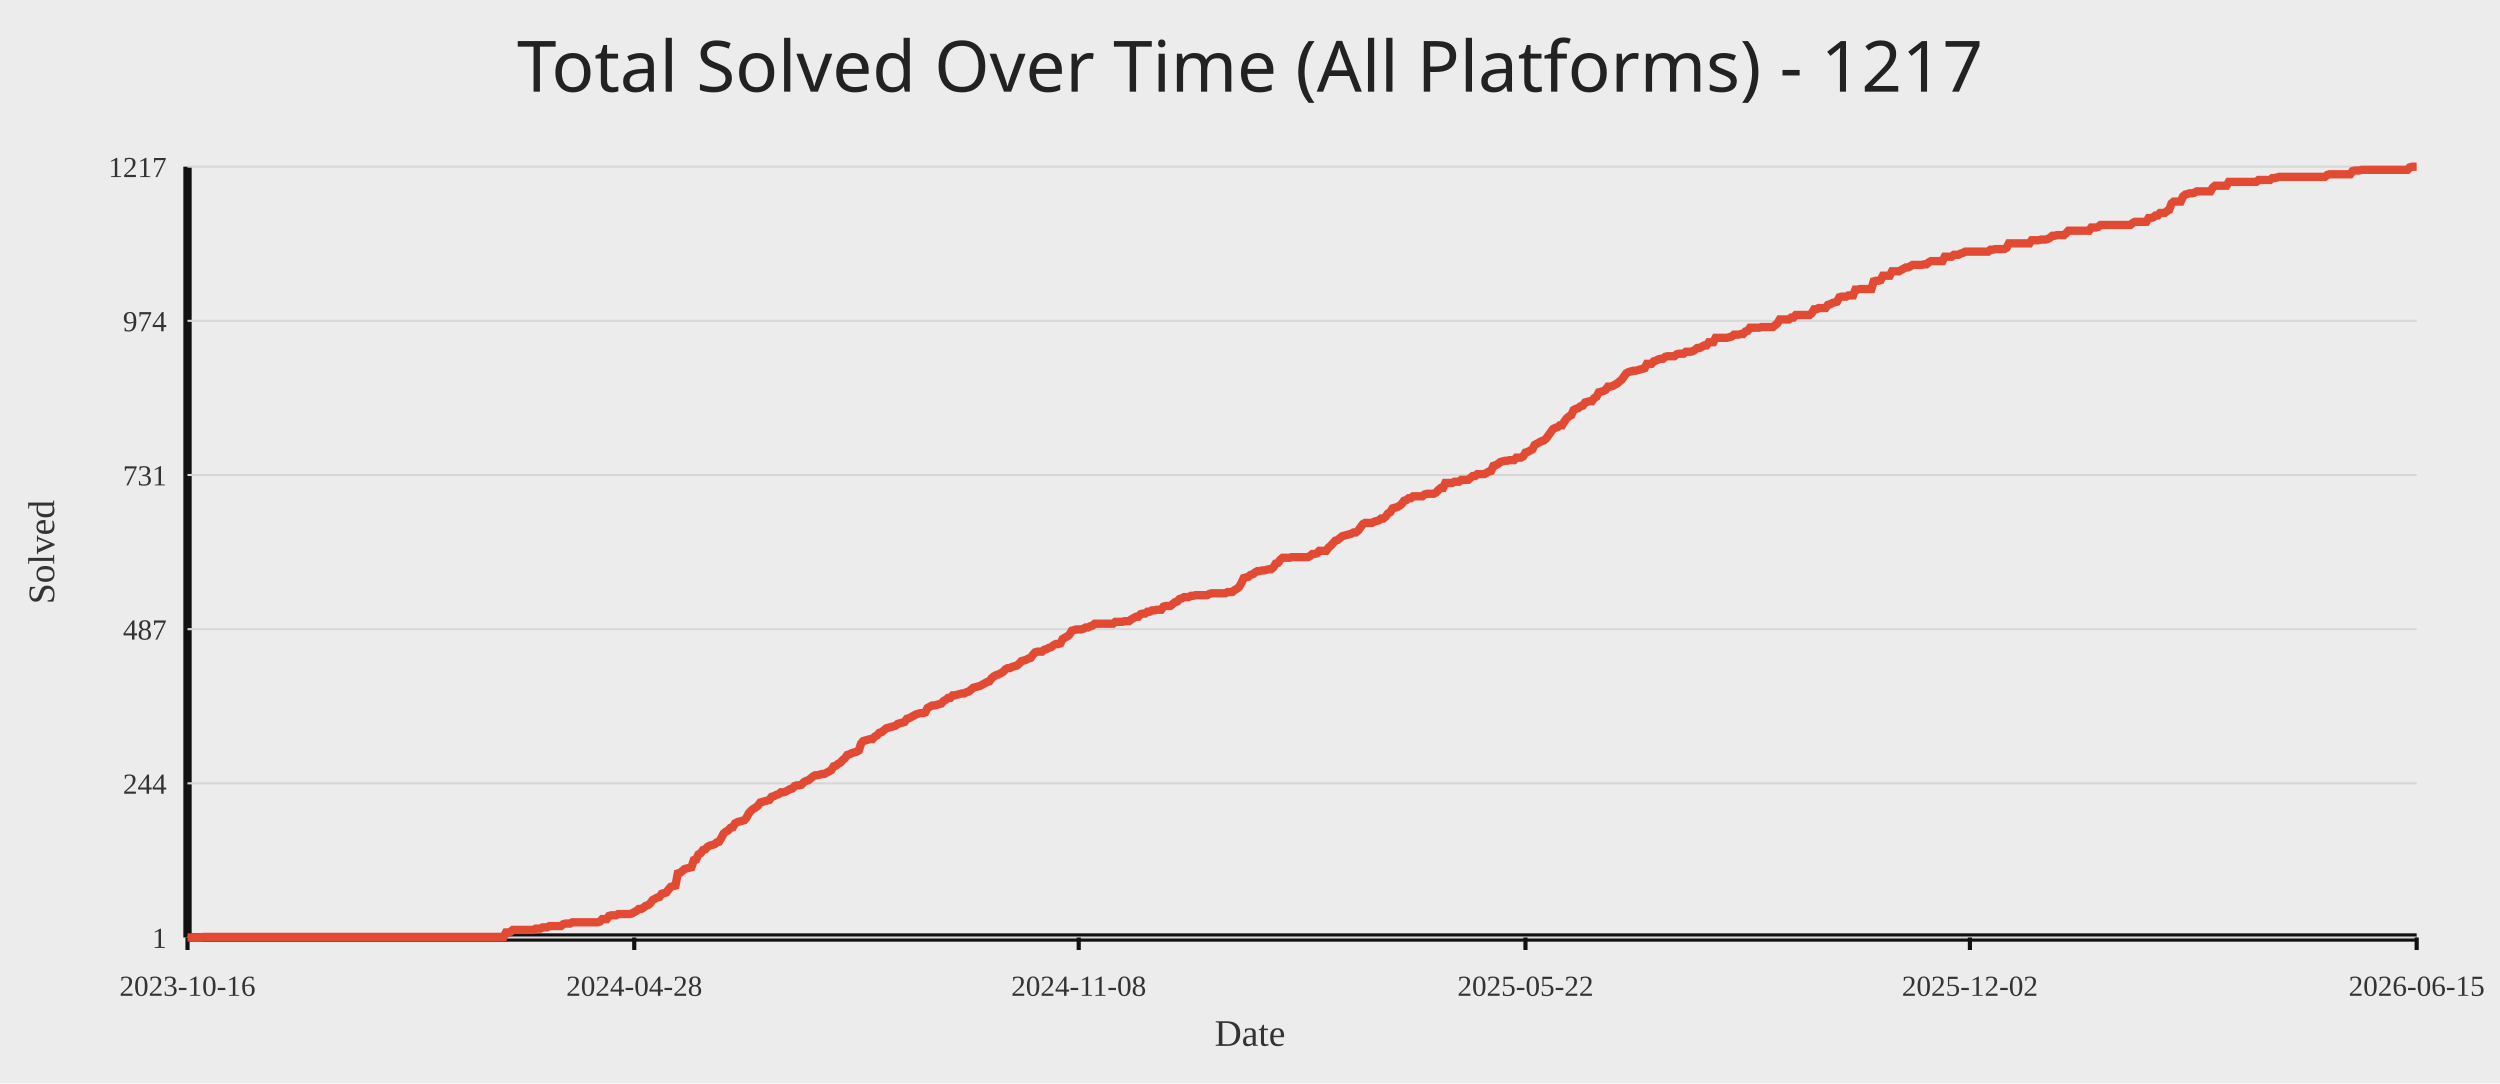
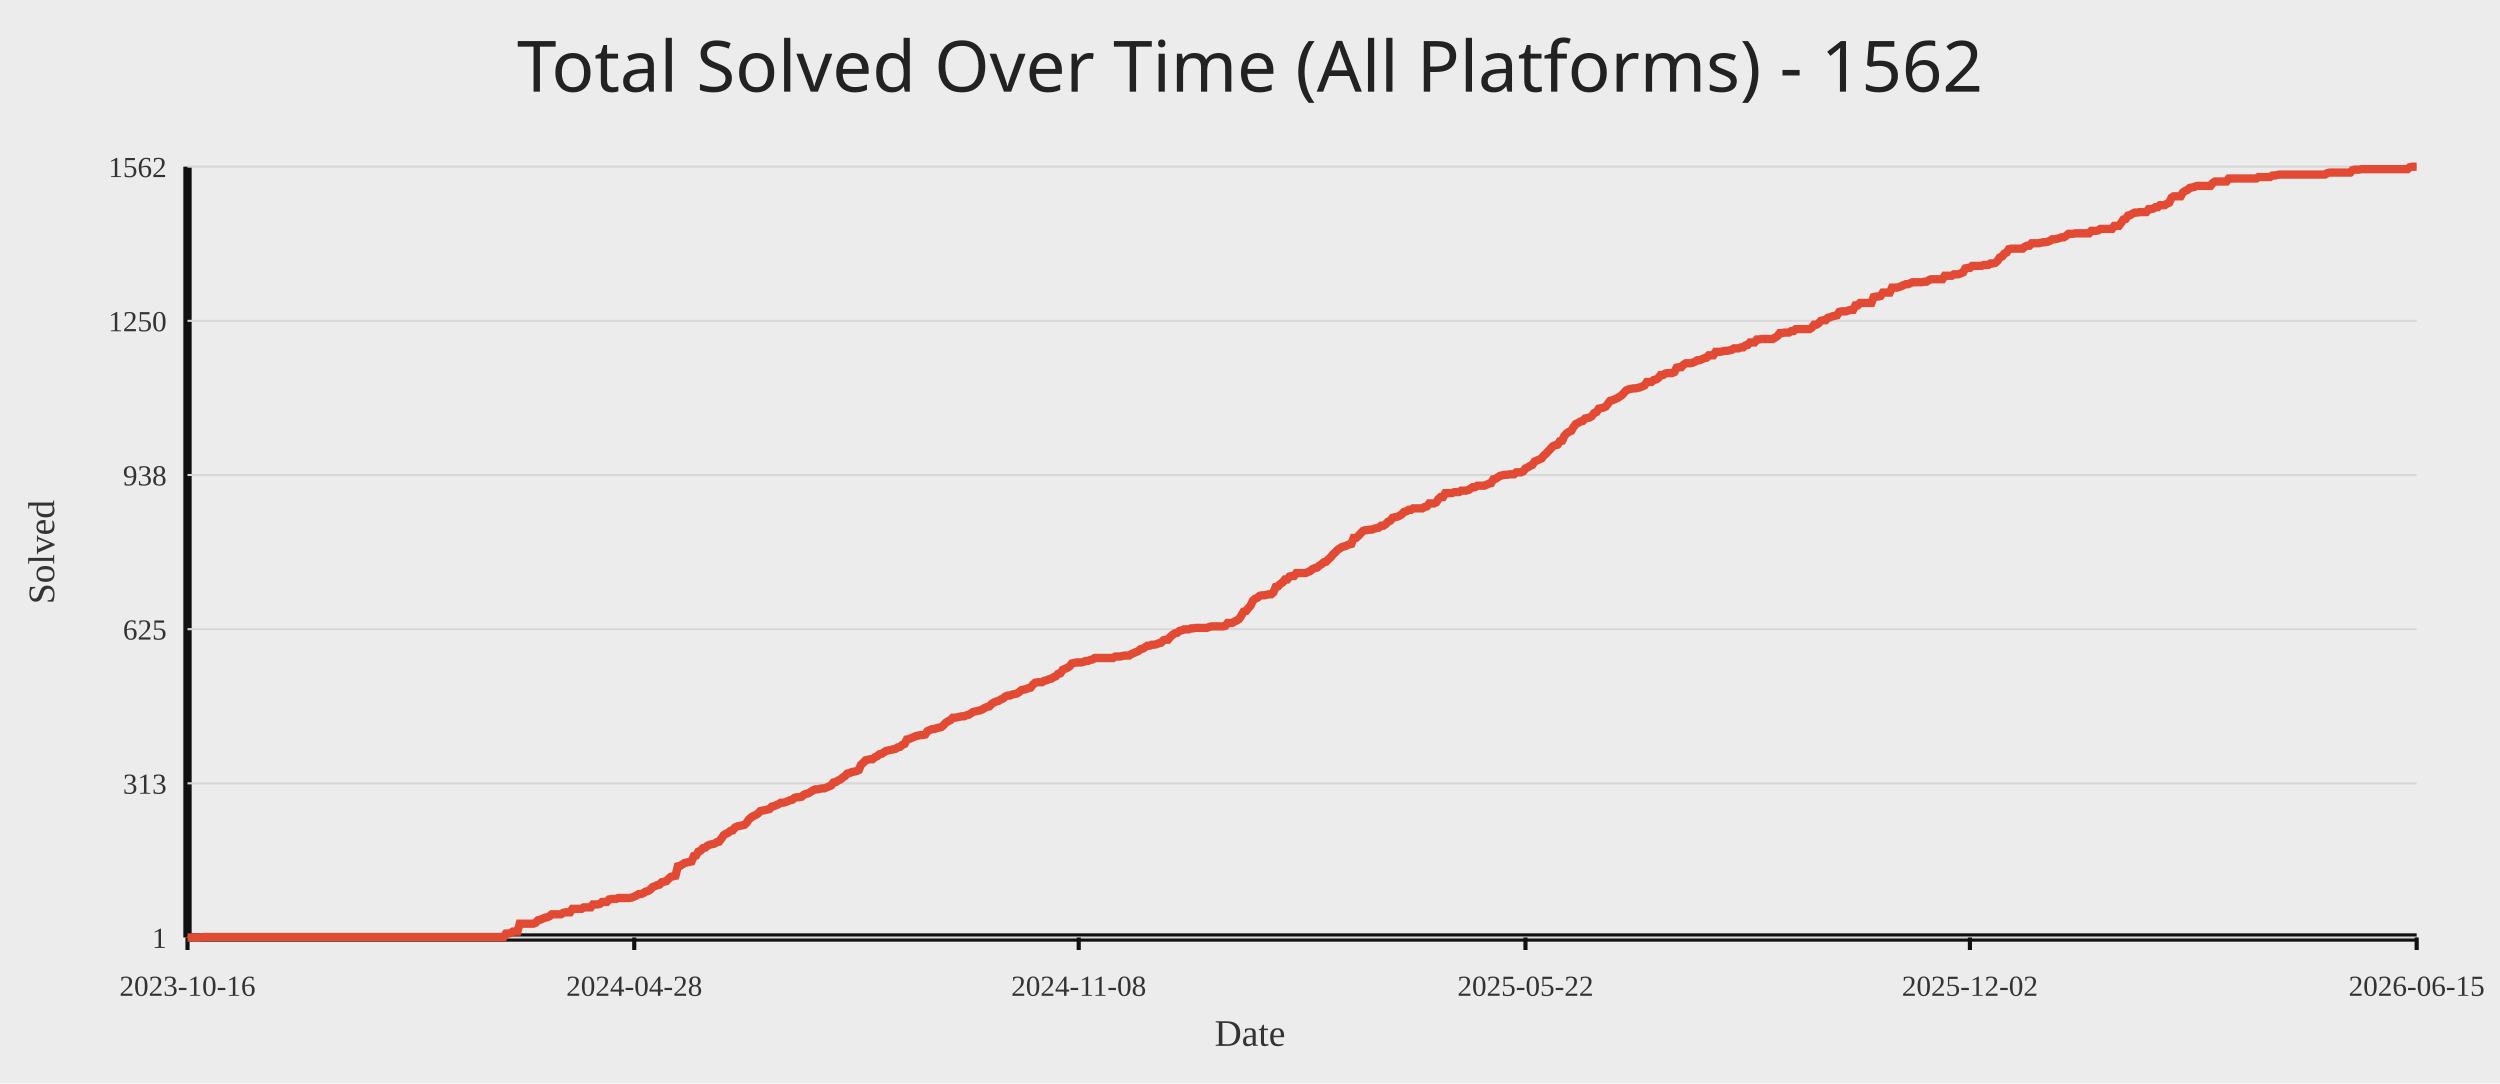
<svg xmlns="http://www.w3.org/2000/svg" width="1200" height="520">
  <rect width="100%" height="100%" fill="#ececec" />
-   <text x="50%" y="44" text-anchor="middle" fill="#222" font-size="34" font-family="Comic Sans MS, Segoe UI">Total Solved Over Time (All Platforms) - 1217</text>
+   <text x="50%" y="44" text-anchor="middle" fill="#222" font-size="34" font-family="Comic Sans MS, Segoe UI">Total Solved Over Time (All Platforms) - 1562</text>
  <line x1="90" y1="450" x2="1160" y2="450" stroke="#111" stroke-width="4" />
  <line x1="90" y1="80" x2="90" y2="450" stroke="#111" stroke-width="4" />
  <line x1="90" y1="450.00" x2="1160" y2="450.00" stroke="#d7d7d7" stroke-width="1" />
  <text x="80" y="455.00" text-anchor="end" fill="#333" font-size="14">1</text>
  <line x1="90" y1="376.00" x2="1160" y2="376.00" stroke="#d7d7d7" stroke-width="1" />
-   <text x="80" y="381.00" text-anchor="end" fill="#333" font-size="14">244</text>
+   <text x="80" y="381.00" text-anchor="end" fill="#333" font-size="14">313</text>
  <line x1="90" y1="302.00" x2="1160" y2="302.00" stroke="#d7d7d7" stroke-width="1" />
-   <text x="80" y="307.00" text-anchor="end" fill="#333" font-size="14">487</text>
+   <text x="80" y="307.00" text-anchor="end" fill="#333" font-size="14">625</text>
  <line x1="90" y1="228.00" x2="1160" y2="228.00" stroke="#d7d7d7" stroke-width="1" />
-   <text x="80" y="233.00" text-anchor="end" fill="#333" font-size="14">731</text>
+   <text x="80" y="233.00" text-anchor="end" fill="#333" font-size="14">938</text>
  <line x1="90" y1="154.00" x2="1160" y2="154.00" stroke="#d7d7d7" stroke-width="1" />
-   <text x="80" y="159.00" text-anchor="end" fill="#333" font-size="14">974</text>
+   <text x="80" y="159.00" text-anchor="end" fill="#333" font-size="14">1250</text>
  <line x1="90" y1="80.00" x2="1160" y2="80.00" stroke="#d7d7d7" stroke-width="1" />
-   <text x="80" y="85.00" text-anchor="end" fill="#333" font-size="14">1217</text>
+   <text x="80" y="85.00" text-anchor="end" fill="#333" font-size="14">1562</text>
  <line x1="90.00" y1="450" x2="90.00" y2="456" stroke="#111" stroke-width="2" />
  <text x="90.00" y="478" text-anchor="middle" fill="#333" font-size="14">2023-10-16</text>
  <line x1="304.44" y1="450" x2="304.44" y2="456" stroke="#111" stroke-width="2" />
  <text x="304.44" y="478" text-anchor="middle" fill="#333" font-size="14">2024-04-28</text>
  <line x1="517.78" y1="450" x2="517.78" y2="456" stroke="#111" stroke-width="2" />
  <text x="517.78" y="478" text-anchor="middle" fill="#333" font-size="14">2024-11-08</text>
  <line x1="732.22" y1="450" x2="732.22" y2="456" stroke="#111" stroke-width="2" />
  <text x="732.22" y="478" text-anchor="middle" fill="#333" font-size="14">2025-05-22</text>
  <line x1="945.56" y1="450" x2="945.56" y2="456" stroke="#111" stroke-width="2" />
  <text x="945.56" y="478" text-anchor="middle" fill="#333" font-size="14">2025-12-02</text>
  <line x1="1160.00" y1="450" x2="1160.00" y2="456" stroke="#111" stroke-width="2" />
  <text x="1160.00" y="478" text-anchor="middle" fill="#333" font-size="14">2026-06-15</text>
-   <polyline fill="none" stroke="#e24a33" stroke-width="4" points="90.00,450.00 91.10,450.00 92.20,450.00 93.30,450.00 94.40,450.00 95.50,450.00 96.60,450.00 97.70,449.70 98.80,449.70 99.90,449.70 101.00,449.70 102.10,449.70 103.20,449.70 104.30,449.70 105.40,449.70 106.50,449.70 107.60,449.70 108.69,449.70 109.79,449.70 110.89,449.70 111.99,449.70 113.09,449.70 114.19,449.70 115.29,449.70 116.39,449.70 117.49,449.70 118.59,449.70 119.69,449.70 120.79,449.70 121.89,449.70 122.99,449.70 124.09,449.70 125.19,449.70 126.29,449.70 127.39,449.70 128.49,449.70 129.59,449.70 130.69,449.70 131.79,449.70 132.89,449.70 133.99,449.70 135.09,449.70 136.19,449.70 137.29,449.70 138.39,449.70 139.49,449.70 140.59,449.70 141.69,449.70 142.79,449.70 143.88,449.70 144.98,449.70 146.08,449.70 147.18,449.70 148.28,449.70 149.38,449.70 150.48,449.70 151.58,449.70 152.68,449.70 153.78,449.70 154.88,449.70 155.98,449.70 157.08,449.70 158.18,449.70 159.28,449.70 160.38,449.70 161.48,449.70 162.58,449.70 163.68,449.70 164.78,449.70 165.88,449.70 166.98,449.70 168.08,449.70 169.18,449.70 170.28,449.70 171.38,449.70 172.48,449.70 173.58,449.70 174.68,449.70 175.78,449.70 176.88,449.70 177.98,449.70 179.08,449.70 180.17,449.70 181.27,449.70 182.37,449.70 183.47,449.70 184.57,449.70 185.67,449.70 186.77,449.70 187.87,449.70 188.97,449.70 190.07,449.70 191.17,449.70 192.27,449.70 193.37,449.70 194.47,449.70 195.57,449.70 196.67,449.70 197.77,449.70 198.87,449.70 199.97,449.70 201.07,449.70 202.17,449.70 203.27,449.70 204.37,449.70 205.47,449.70 206.57,449.70 207.67,449.70 208.77,449.70 209.87,449.70 210.97,449.70 212.07,449.70 213.17,449.70 214.27,449.70 215.36,449.70 216.46,449.70 217.56,449.70 218.66,449.70 219.76,449.70 220.86,449.70 221.96,449.70 223.06,449.70 224.16,449.70 225.26,449.70 226.36,449.70 227.46,449.70 228.56,449.70 229.66,449.70 230.76,449.70 231.86,449.70 232.96,449.70 234.06,449.70 235.16,449.70 236.26,449.70 237.36,449.70 238.46,449.70 239.56,449.70 240.66,449.70 241.76,449.70 242.86,447.57 243.96,447.57 245.06,447.26 246.16,446.35 247.26,446.35 248.36,446.35 249.46,446.35 250.55,446.35 251.65,446.35 252.75,446.35 253.85,446.35 254.95,446.35 256.05,446.35 257.15,445.74 258.25,445.74 259.35,445.74 260.45,445.13 261.55,445.13 262.65,445.13 263.75,444.52 264.85,444.52 265.95,444.52 267.05,444.52 268.15,444.52 269.25,444.52 270.35,443.61 271.45,443.31 272.55,443.31 273.65,443.31 274.75,442.70 275.85,442.70 276.95,442.70 278.05,442.70 279.15,442.70 280.25,442.70 281.35,442.70 282.45,442.70 283.55,442.70 284.65,442.70 285.75,442.70 286.84,442.70 287.94,442.39 289.04,441.18 290.14,441.18 291.24,441.18 292.34,439.65 293.44,439.35 294.54,439.35 295.64,439.35 296.74,438.74 297.84,438.74 298.94,438.74 300.04,438.74 301.14,438.74 302.24,438.74 303.34,438.44 304.44,437.83 305.54,437.22 306.64,436.31 307.74,436.31 308.84,435.70 309.94,434.79 311.04,434.48 312.14,433.57 313.24,432.05 314.34,431.44 315.44,430.83 316.54,430.53 317.64,429.00 318.74,428.70 319.84,428.40 320.94,426.88 322.03,425.66 323.13,425.35 324.23,425.05 325.33,419.27 326.43,418.96 327.53,418.05 328.63,417.14 329.73,416.83 330.83,416.53 331.93,416.23 333.03,412.88 334.13,412.57 335.23,410.14 336.33,409.53 337.43,408.01 338.53,407.71 339.63,406.49 340.73,405.88 341.83,405.58 342.93,405.27 344.03,404.36 345.13,404.05 346.23,402.23 347.33,400.10 348.43,399.19 349.53,398.58 350.63,397.36 351.73,397.06 352.83,395.23 353.93,394.62 355.03,394.32 356.13,394.01 357.23,393.71 358.32,392.49 359.42,390.36 360.52,389.14 361.62,388.23 362.72,387.62 363.82,386.71 364.92,385.19 366.02,384.88 367.12,384.58 368.22,384.28 369.32,383.97 370.42,382.45 371.52,382.15 372.62,381.54 373.72,381.23 374.82,380.32 375.92,380.32 377.02,380.02 378.12,379.41 379.22,378.80 380.32,378.50 381.42,377.28 382.52,376.97 383.62,376.97 384.72,376.67 385.82,375.45 386.92,374.84 388.02,374.54 389.12,373.63 390.22,372.71 391.32,372.11 392.42,372.11 393.51,371.80 394.61,371.50 395.71,371.50 396.81,370.89 397.91,370.28 399.01,369.67 400.11,367.85 401.21,367.54 402.31,366.63 403.41,366.02 404.51,364.80 405.61,363.89 406.71,362.37 407.81,362.06 408.91,361.46 410.01,361.15 411.11,360.85 412.21,360.24 413.31,356.89 414.41,355.67 415.51,355.37 416.61,355.07 417.71,354.76 418.81,354.76 419.91,353.54 421.01,352.94 422.11,351.72 423.21,351.41 424.31,350.50 425.41,349.59 426.51,349.28 427.61,348.98 428.71,348.68 429.80,348.37 430.90,347.46 432.00,347.15 433.10,346.85 434.20,346.55 435.30,345.02 436.40,344.72 437.50,344.11 438.60,343.50 439.70,342.89 440.80,342.59 441.90,342.29 443.00,342.29 444.10,341.98 445.20,339.85 446.30,339.24 447.40,338.63 448.50,338.63 449.60,338.33 450.70,338.03 451.80,337.72 452.90,336.50 454.00,335.90 455.10,334.98 456.20,334.98 457.30,333.77 458.40,333.77 459.50,333.46 460.60,333.16 461.70,332.85 462.80,332.85 463.90,332.25 464.99,331.94 466.09,331.03 467.19,330.12 468.29,329.81 469.39,329.51 470.49,329.20 471.59,328.59 472.69,327.99 473.79,327.38 474.89,327.07 475.99,325.55 477.09,324.64 478.19,324.03 479.29,323.73 480.39,323.12 481.49,322.51 482.59,321.29 483.69,320.68 484.79,320.68 485.89,320.07 486.99,319.77 488.09,319.47 489.19,318.55 490.29,317.34 491.39,317.03 492.49,316.73 493.59,316.12 494.69,315.81 495.79,314.29 496.89,313.08 497.99,312.77 499.09,312.77 500.18,312.77 501.28,311.86 502.38,311.55 503.48,310.95 504.58,310.64 505.68,309.73 506.78,309.12 507.88,309.12 508.98,308.82 510.08,306.69 511.18,306.08 512.28,305.47 513.38,304.56 514.48,302.73 515.58,302.43 516.68,302.12 517.78,302.12 518.88,302.12 519.98,301.82 521.08,301.21 522.18,301.21 523.28,300.60 524.38,300.30 525.48,299.38 526.58,299.38 527.68,299.38 528.78,299.38 529.88,299.38 530.98,299.38 532.08,299.38 533.18,299.38 534.28,299.38 535.38,298.47 536.47,298.47 537.57,298.47 538.67,298.47 539.77,298.17 540.87,298.17 541.97,298.17 543.07,297.25 544.17,296.64 545.27,296.04 546.37,296.04 547.47,294.82 548.57,294.51 549.67,294.51 550.77,293.60 551.87,293.60 552.97,292.99 554.07,292.99 555.17,292.69 556.27,292.69 557.37,292.69 558.47,291.17 559.57,290.86 560.67,290.86 561.77,290.86 562.87,289.95 563.97,289.04 565.07,288.73 566.17,287.52 567.27,287.21 568.37,286.60 569.47,286.60 570.57,286.60 571.66,286.00 572.76,286.00 573.86,285.69 574.96,285.69 576.06,285.69 577.16,285.69 578.26,285.69 579.36,285.69 580.46,285.08 581.56,284.78 582.66,284.78 583.76,284.78 584.86,284.78 585.96,284.78 587.06,284.78 588.16,284.78 589.26,284.17 590.36,284.17 591.46,284.17 592.56,283.26 593.66,282.65 594.76,281.74 595.86,279.91 596.96,277.48 598.06,277.17 599.16,276.87 600.26,275.95 601.36,275.65 602.46,274.74 603.56,274.13 604.66,274.13 605.76,273.82 606.86,273.82 607.95,273.52 609.05,273.22 610.15,273.22 611.25,272.30 612.35,270.48 613.45,270.17 614.55,268.65 615.65,267.74 616.75,267.74 617.85,267.74 618.95,267.74 620.05,267.43 621.15,267.43 622.25,267.43 623.35,267.43 624.45,267.43 625.55,267.43 626.65,267.43 627.75,267.43 628.85,266.83 629.95,265.91 631.05,265.91 632.15,265.61 633.25,264.39 634.35,264.39 635.45,264.39 636.55,264.39 637.65,262.87 638.75,261.96 639.85,260.74 640.95,259.52 642.05,259.22 643.14,258.31 644.24,257.39 645.34,257.09 646.44,256.78 647.54,256.48 648.64,256.18 649.74,255.57 650.84,255.57 651.94,254.65 653.04,253.13 654.14,251.61 655.24,251.00 656.34,251.00 657.44,251.00 658.54,251.00 659.64,250.39 660.74,250.09 661.84,249.79 662.94,248.87 664.04,248.87 665.14,247.96 666.24,246.44 667.34,245.83 668.44,244.00 669.54,243.70 670.64,243.40 671.74,242.79 672.84,241.88 673.94,240.35 675.04,240.05 676.14,239.14 677.24,239.14 678.34,238.22 679.43,238.22 680.53,238.22 681.63,238.22 682.73,238.22 683.83,237.31 684.93,237.01 686.03,237.01 687.13,237.01 688.23,237.01 689.33,236.40 690.43,235.18 691.53,234.27 692.63,234.27 693.73,231.83 694.83,231.83 695.93,231.83 697.03,231.83 698.13,231.23 699.23,231.23 700.33,231.23 701.43,230.31 702.53,230.31 703.63,230.31 704.73,230.31 705.83,229.40 706.93,228.49 708.03,228.49 709.13,227.57 710.23,227.57 711.33,227.57 712.43,227.57 713.53,226.97 714.62,226.36 715.72,226.05 716.82,223.62 717.92,223.31 719.02,222.71 720.12,221.79 721.22,221.49 722.32,221.18 723.42,221.18 724.52,220.88 725.62,220.88 726.72,220.88 727.82,219.66 728.92,219.66 730.02,219.66 731.12,219.05 732.22,217.23 733.32,216.92 734.42,216.32 735.52,215.71 736.62,213.58 737.72,212.97 738.82,212.36 739.92,211.75 741.02,211.45 742.12,210.53 743.22,209.01 744.32,207.49 745.42,205.97 746.52,205.36 747.62,205.06 748.72,204.14 749.82,204.14 750.91,202.32 752.01,200.80 753.11,199.88 754.21,199.28 755.31,196.84 756.41,196.23 757.51,195.93 758.61,195.02 759.71,194.71 760.81,193.19 761.91,192.89 763.01,192.58 764.11,192.58 765.21,191.06 766.31,190.45 767.41,188.32 768.51,188.02 769.61,187.71 770.71,187.11 771.81,185.58 772.91,185.58 774.01,185.28 775.11,184.67 776.21,184.06 777.31,183.15 778.41,182.24 779.51,180.72 780.61,179.19 781.71,178.59 782.81,178.28 783.91,177.98 785.01,177.98 786.10,177.67 787.20,177.37 788.30,177.06 789.40,176.76 790.50,174.63 791.60,174.63 792.70,174.63 793.80,173.41 794.90,173.11 796.00,172.50 797.10,172.20 798.20,172.20 799.30,171.28 800.40,170.98 801.50,170.98 802.60,170.98 803.70,170.98 804.80,170.07 805.90,169.76 807.00,169.76 808.10,169.76 809.20,168.85 810.30,168.85 811.40,168.85 812.50,168.54 813.60,167.94 814.70,167.02 815.80,167.02 816.90,166.41 818.00,165.81 819.10,165.81 820.20,164.28 821.29,164.28 822.39,164.28 823.49,162.15 824.59,162.15 825.69,162.15 826.79,162.15 827.89,162.15 828.99,162.15 830.09,161.85 831.19,161.55 832.29,160.63 833.39,160.63 834.49,160.63 835.59,160.33 836.69,160.33 837.79,159.11 838.89,158.81 839.99,157.29 841.09,157.29 842.19,157.29 843.29,157.29 844.39,157.29 845.49,156.98 846.59,156.98 847.69,156.98 848.79,156.98 849.89,156.98 850.99,156.98 852.09,156.07 853.19,155.16 854.29,153.33 855.39,153.33 856.49,153.33 857.58,153.33 858.68,153.33 859.78,152.42 860.88,152.42 861.98,151.20 863.08,151.20 864.18,151.20 865.28,151.20 866.38,151.20 867.48,151.20 868.58,151.20 869.68,150.29 870.78,148.46 871.88,148.46 872.98,147.85 874.08,147.85 875.18,147.85 876.28,147.85 877.38,146.33 878.48,146.03 879.58,145.42 880.68,145.12 881.78,144.81 882.88,142.68 883.98,142.38 885.08,142.38 886.18,142.38 887.28,141.77 888.38,141.77 889.48,141.77 890.58,139.03 891.68,139.03 892.77,138.73 893.87,138.73 894.97,138.73 896.07,138.73 897.17,138.73 898.27,138.73 899.37,135.07 900.47,134.77 901.57,134.77 902.67,134.47 903.77,132.34 904.87,132.34 905.97,132.34 907.07,132.34 908.17,130.21 909.27,130.21 910.37,130.21 911.47,130.21 912.57,129.60 913.67,128.99 914.77,128.38 915.87,128.38 916.97,127.77 918.07,127.16 919.17,127.16 920.27,127.16 921.37,127.16 922.47,127.16 923.57,126.86 924.67,126.86 925.77,125.95 926.87,125.34 927.97,125.34 929.06,125.34 930.16,125.34 931.26,125.34 932.36,125.34 933.46,123.21 934.56,123.21 935.66,123.21 936.76,123.21 937.86,122.29 938.96,122.29 940.06,122.29 941.16,121.69 942.26,121.38 943.36,120.77 944.46,120.77 945.56,120.77 946.66,120.77 947.76,120.77 948.86,120.77 949.96,120.77 951.06,120.77 952.16,120.77 953.26,120.77 954.36,120.77 955.46,119.86 956.56,119.86 957.66,119.56 958.76,119.56 959.86,119.56 960.96,119.56 962.06,119.56 963.16,118.95 964.25,116.82 965.35,116.82 966.45,116.82 967.55,116.82 968.65,116.82 969.75,116.82 970.85,116.82 971.95,116.82 973.05,116.82 974.15,116.82 975.25,115.30 976.35,115.30 977.45,115.30 978.55,115.30 979.65,114.99 980.75,114.99 981.85,114.99 982.95,114.69 984.05,114.08 985.15,113.17 986.25,113.17 987.35,112.86 988.45,112.86 989.55,112.86 990.65,112.86 991.75,111.95 992.85,110.73 993.95,110.73 995.05,110.73 996.15,110.73 997.25,110.73 998.35,110.73 999.45,110.73 1000.54,110.73 1001.64,110.73 1002.74,110.73 1003.84,109.21 1004.94,109.21 1006.04,109.21 1007.14,108.91 1008.24,107.99 1009.34,107.99 1010.44,107.99 1011.54,107.99 1012.64,107.99 1013.74,107.99 1014.84,107.99 1015.94,107.99 1017.04,107.99 1018.14,107.99 1019.24,107.99 1020.34,107.99 1021.44,107.99 1022.54,107.99 1023.64,107.08 1024.74,106.47 1025.84,106.47 1026.94,106.47 1028.04,106.47 1029.14,106.47 1030.24,106.47 1031.34,104.65 1032.44,104.65 1033.54,104.34 1034.64,103.43 1035.73,103.43 1036.83,102.21 1037.93,102.21 1039.03,102.21 1040.13,101.30 1041.23,100.69 1042.33,97.65 1043.43,96.74 1044.53,96.74 1045.63,96.74 1046.73,96.74 1047.83,94.30 1048.93,93.39 1050.03,93.08 1051.13,92.78 1052.23,92.78 1053.33,92.48 1054.43,91.87 1055.53,91.87 1056.63,91.87 1057.73,91.87 1058.83,91.87 1059.93,91.87 1061.03,91.87 1062.13,90.04 1063.23,89.13 1064.33,89.13 1065.43,89.13 1066.53,89.13 1067.63,89.13 1068.73,89.13 1069.83,87.30 1070.92,87.30 1072.02,87.30 1073.12,87.30 1074.22,87.30 1075.32,87.30 1076.42,87.30 1077.52,87.30 1078.62,87.30 1079.72,87.30 1080.82,87.30 1081.92,87.30 1083.02,87.30 1084.12,86.39 1085.22,86.39 1086.32,86.39 1087.42,86.39 1088.52,86.39 1089.62,86.39 1090.72,85.48 1091.82,85.48 1092.92,85.17 1094.02,84.87 1095.12,84.87 1096.22,84.87 1097.32,84.87 1098.42,84.87 1099.52,84.87 1100.62,84.87 1101.72,84.87 1102.82,84.87 1103.92,84.87 1105.02,84.87 1106.12,84.87 1107.21,84.87 1108.31,84.87 1109.41,84.87 1110.51,84.87 1111.61,84.87 1112.71,84.87 1113.81,84.87 1114.91,84.87 1116.01,84.87 1117.11,83.96 1118.21,83.65 1119.31,83.65 1120.41,83.65 1121.51,83.65 1122.61,83.65 1123.71,83.65 1124.81,83.65 1125.91,83.65 1127.01,83.65 1128.11,83.65 1129.21,82.13 1130.31,81.83 1131.41,81.83 1132.51,81.83 1133.61,81.52 1134.71,81.52 1135.81,81.52 1136.91,81.52 1138.01,81.52 1139.11,81.52 1140.21,81.52 1141.31,81.52 1142.40,81.52 1143.50,81.52 1144.60,81.52 1145.70,81.52 1146.80,81.52 1147.90,81.52 1149.00,81.52 1150.10,81.52 1151.20,81.52 1152.30,81.52 1153.40,81.52 1154.50,81.52 1155.60,81.52 1156.70,80.30 1157.80,80.00 1158.90,80.00 1160.00,80.00" />
+   <polyline fill="none" stroke="#e24a33" stroke-width="4" points="90.00,450.00 91.10,450.00 92.20,450.00 93.30,450.00 94.40,450.00 95.50,450.00 96.60,450.00 97.70,449.76 98.80,449.76 99.90,449.76 101.00,449.76 102.10,449.76 103.20,449.76 104.30,449.76 105.40,449.76 106.50,449.76 107.60,449.76 108.69,449.76 109.79,449.76 110.89,449.76 111.99,449.76 113.09,449.76 114.19,449.76 115.29,449.76 116.39,449.76 117.49,449.76 118.59,449.76 119.69,449.76 120.79,449.76 121.89,449.76 122.99,449.76 124.09,449.76 125.19,449.76 126.29,449.76 127.39,449.76 128.49,449.76 129.59,449.76 130.69,449.76 131.79,449.76 132.89,449.76 133.99,449.76 135.09,449.76 136.19,449.76 137.29,449.76 138.39,449.76 139.49,449.76 140.59,449.76 141.69,449.76 142.79,449.76 143.88,449.76 144.98,449.76 146.08,449.76 147.18,449.76 148.28,449.76 149.38,449.76 150.48,449.76 151.58,449.76 152.68,449.76 153.78,449.76 154.88,449.76 155.98,449.76 157.08,449.76 158.18,449.76 159.28,449.76 160.38,449.76 161.48,449.76 162.58,449.76 163.68,449.76 164.78,449.76 165.88,449.76 166.98,449.76 168.08,449.76 169.18,449.76 170.28,449.76 171.38,449.76 172.48,449.76 173.58,449.76 174.68,449.76 175.78,449.76 176.88,449.76 177.98,449.76 179.08,449.76 180.17,449.76 181.27,449.76 182.37,449.76 183.47,449.76 184.57,449.76 185.67,449.76 186.77,449.76 187.87,449.76 188.97,449.76 190.07,449.76 191.17,449.76 192.27,449.76 193.37,449.76 194.47,449.76 195.57,449.76 196.67,449.76 197.77,449.76 198.87,449.76 199.97,449.76 201.07,449.76 202.17,449.76 203.27,449.76 204.37,449.76 205.47,449.76 206.57,449.76 207.67,449.76 208.77,449.76 209.87,449.76 210.97,449.76 212.07,449.76 213.17,449.76 214.27,449.76 215.36,449.76 216.46,449.76 217.56,449.76 218.66,449.76 219.76,449.76 220.86,449.76 221.96,449.76 223.06,449.76 224.16,449.76 225.26,449.76 226.36,449.76 227.46,449.76 228.56,449.76 229.66,449.76 230.76,449.76 231.86,449.76 232.96,449.76 234.06,449.76 235.16,449.76 236.26,449.76 237.36,449.76 238.46,449.76 239.56,449.76 240.66,449.76 241.76,449.76 242.86,448.10 243.96,448.10 245.06,447.87 246.16,447.16 247.26,447.16 248.36,447.16 249.46,443.36 250.55,443.36 251.65,443.36 252.75,443.36 253.85,443.36 254.95,443.36 256.05,443.36 257.15,442.89 258.25,441.70 259.35,441.47 260.45,440.99 261.55,440.52 262.65,440.28 263.75,439.81 264.85,438.86 265.95,438.86 267.05,438.86 268.15,438.86 269.25,438.86 270.35,438.15 271.45,437.91 272.55,437.91 273.65,437.91 274.75,436.25 275.85,436.25 276.95,436.25 278.05,436.25 279.15,436.25 280.25,435.54 281.35,435.54 282.45,435.54 283.55,435.54 284.65,434.12 285.75,434.12 286.84,434.12 287.94,433.88 289.04,432.93 290.14,432.93 291.24,432.93 292.34,431.75 293.44,431.51 294.54,431.51 295.64,431.51 296.74,431.04 297.84,431.04 298.94,431.04 300.04,431.04 301.14,431.04 302.24,431.04 303.34,430.80 304.44,430.33 305.54,429.85 306.64,429.14 307.74,429.14 308.84,428.67 309.94,427.96 311.04,427.72 312.14,427.01 313.24,425.82 314.34,425.35 315.44,424.88 316.54,424.64 317.64,423.45 318.74,423.22 319.84,422.98 320.94,421.79 322.03,420.85 323.13,420.61 324.23,420.37 325.33,415.87 326.43,415.63 327.53,414.92 328.63,414.21 329.73,413.97 330.83,413.73 331.93,413.50 333.03,410.89 334.13,410.65 335.23,408.76 336.33,408.28 337.43,407.10 338.53,406.86 339.63,405.91 340.73,405.44 341.83,405.20 342.93,404.96 344.03,404.25 345.13,404.02 346.23,402.59 347.33,400.94 348.43,400.22 349.53,399.75 350.63,398.80 351.73,398.57 352.83,397.14 353.93,396.67 355.03,396.43 356.13,396.19 357.23,395.96 358.32,395.01 359.42,393.35 360.52,392.40 361.62,391.69 362.72,391.22 363.82,390.51 364.92,389.32 366.02,389.08 367.12,388.85 368.22,388.61 369.32,388.37 370.42,387.19 371.52,386.95 372.62,386.48 373.72,386.00 374.82,385.29 375.92,385.29 377.02,385.05 378.12,384.58 379.22,384.11 380.32,383.87 381.42,382.92 382.52,382.68 383.62,382.68 384.72,382.45 385.82,381.50 386.92,381.02 388.02,380.79 389.12,380.08 390.22,379.37 391.32,378.89 392.42,378.89 393.51,378.65 394.61,378.42 395.71,378.42 396.81,377.94 397.91,377.47 399.01,377.00 400.11,375.57 401.21,375.34 402.31,374.63 403.41,374.15 404.51,373.20 405.61,372.49 406.71,371.31 407.81,371.07 408.91,370.60 410.01,370.36 411.11,370.12 412.21,369.65 413.31,367.04 414.41,366.09 415.51,364.91 416.61,364.67 417.71,364.43 418.81,364.43 419.91,363.48 421.01,363.01 422.11,362.06 423.21,361.83 424.31,361.11 425.41,360.40 426.51,360.17 427.61,359.93 428.71,359.69 429.80,359.46 430.90,358.74 432.00,358.51 433.10,357.56 434.20,357.09 435.30,354.95 436.40,354.71 437.50,354.24 438.60,353.77 439.70,353.29 440.80,353.06 441.90,352.82 443.00,352.82 444.10,352.58 445.20,350.92 446.30,350.45 447.40,349.97 448.50,349.97 449.60,349.50 450.70,349.26 451.80,349.03 452.90,348.08 454.00,346.89 455.10,346.18 456.20,345.71 457.30,344.52 458.40,344.52 459.50,344.29 460.60,344.05 461.70,343.81 462.80,343.81 463.90,343.34 464.99,343.10 466.09,342.39 467.19,341.68 468.29,341.44 469.39,341.20 470.49,340.97 471.59,340.49 472.69,339.78 473.79,339.31 474.89,339.07 475.99,337.89 477.09,337.17 478.19,336.70 479.29,336.46 480.39,335.75 481.49,335.28 482.59,334.33 483.69,333.86 484.79,333.86 485.89,333.38 486.99,333.15 488.09,332.91 489.19,332.20 490.29,331.25 491.39,331.01 492.49,330.78 493.59,330.30 494.69,330.06 495.79,328.64 496.89,327.69 497.99,327.46 499.09,327.46 500.18,327.46 501.28,326.75 502.38,326.51 503.48,326.03 504.58,325.80 505.68,325.09 506.78,324.61 507.88,323.43 508.98,323.19 510.08,321.53 511.18,321.06 512.28,320.58 513.38,319.87 514.48,318.45 515.58,318.21 516.68,317.98 517.78,317.98 518.88,317.98 519.98,317.74 521.08,317.26 522.18,317.26 523.28,316.79 524.38,316.55 525.48,315.84 526.58,315.84 527.68,315.84 528.78,315.84 529.88,315.84 530.98,315.84 532.08,315.84 533.18,315.84 534.28,315.84 535.38,315.13 536.47,315.13 537.57,315.13 538.67,314.89 539.77,314.66 540.87,314.66 541.97,314.66 543.07,313.95 544.17,313.47 545.27,313.00 546.37,312.52 547.47,311.58 548.57,311.34 549.67,310.63 550.77,309.92 551.87,309.92 552.97,309.44 554.07,309.44 555.17,309.21 556.27,308.73 557.37,308.49 558.47,307.31 559.57,307.07 560.67,307.07 561.77,305.65 562.87,304.70 563.97,303.99 565.07,303.75 566.17,302.81 567.27,302.57 568.37,302.09 569.47,302.09 570.57,302.09 571.66,301.62 572.76,301.62 573.86,301.38 574.96,301.38 576.06,301.38 577.16,301.38 578.26,301.38 579.36,301.38 580.46,300.91 581.56,300.67 582.66,300.67 583.76,300.67 584.86,300.67 585.96,300.67 587.06,300.67 588.16,300.44 589.26,299.01 590.36,299.01 591.46,299.01 592.56,298.30 593.66,297.83 594.76,297.12 595.86,295.46 596.96,293.56 598.06,293.32 599.16,291.90 600.26,290.72 601.36,288.35 602.46,287.40 603.56,286.93 604.66,285.98 605.76,285.74 606.86,285.74 607.95,285.50 609.05,285.27 610.15,285.27 611.25,284.32 612.35,281.71 613.45,281.47 614.55,280.29 615.65,279.58 616.75,278.16 617.85,278.16 618.95,276.73 620.05,276.50 621.15,276.50 622.25,275.07 623.35,275.07 624.45,275.07 625.55,275.07 626.65,275.07 627.75,274.60 628.85,274.13 629.95,273.18 631.05,272.70 632.15,272.47 633.25,271.52 634.35,270.81 635.45,269.86 636.55,269.62 637.65,268.44 638.75,267.49 639.85,266.07 640.95,265.12 642.05,263.93 643.14,263.22 644.24,262.51 645.34,262.27 646.44,261.80 647.54,261.33 648.64,261.09 649.74,258.24 650.84,258.24 651.94,257.30 653.04,256.11 654.14,254.93 655.24,254.45 656.34,254.45 657.44,254.22 658.54,254.22 659.64,253.74 660.74,253.50 661.84,253.27 662.94,252.32 664.04,252.32 665.14,251.61 666.24,250.42 667.34,249.95 668.44,248.53 669.54,248.29 670.64,248.05 671.74,247.58 672.84,246.87 673.94,245.68 675.04,245.45 676.14,244.73 677.24,244.73 678.34,244.02 679.43,244.02 680.53,244.02 681.63,244.02 682.73,244.02 683.83,243.31 684.93,243.07 686.03,241.65 687.13,241.65 688.23,241.65 689.33,241.18 690.43,239.52 691.53,238.57 692.63,238.57 693.73,236.68 694.83,236.68 695.93,236.68 697.03,236.68 698.13,236.20 699.23,236.20 700.33,236.20 701.43,235.49 702.53,235.49 703.63,235.49 704.73,235.25 705.83,234.54 706.93,233.83 708.03,233.83 709.13,233.12 710.23,233.12 711.33,233.12 712.43,233.12 713.53,232.65 714.62,232.17 715.72,231.93 716.82,230.04 717.92,229.80 719.02,229.09 720.12,228.38 721.22,228.14 722.32,227.91 723.42,227.91 724.52,227.67 725.62,227.67 726.72,227.67 727.82,226.72 728.92,226.72 730.02,226.72 731.12,226.25 732.22,224.82 733.32,224.35 734.42,223.64 735.52,223.16 736.62,221.51 737.72,221.03 738.82,220.56 739.92,220.08 741.02,218.66 742.12,217.71 743.22,216.53 744.32,215.34 745.42,214.16 746.52,213.68 747.62,213.45 748.72,211.79 749.82,211.55 750.91,209.18 752.01,207.99 753.11,207.28 754.21,206.81 755.31,204.91 756.41,203.49 757.51,203.02 758.61,202.31 759.71,202.07 760.81,200.88 761.91,200.65 763.01,200.41 764.11,199.70 765.21,198.28 766.31,197.80 767.41,196.14 768.51,195.91 769.61,195.67 770.71,195.20 771.81,193.77 772.91,192.35 774.01,192.11 775.11,191.64 776.21,191.17 777.31,190.45 778.41,189.74 779.51,188.56 780.61,187.37 781.71,186.90 782.81,186.66 783.91,186.43 785.01,186.43 786.10,186.19 787.20,185.95 788.30,185.48 789.40,185.00 790.50,183.34 791.60,183.34 792.70,183.34 793.80,182.40 794.90,182.16 796.00,181.45 797.10,180.03 798.20,180.03 799.30,179.31 800.40,179.08 801.50,179.08 802.60,179.08 803.70,178.60 804.80,176.47 805.90,176.23 807.00,176.23 808.10,175.05 809.20,174.34 810.30,174.34 811.40,174.34 812.50,174.10 813.60,173.63 814.70,172.91 815.80,172.91 816.90,172.44 818.00,171.97 819.10,171.73 820.20,170.54 821.29,170.54 822.39,170.54 823.49,168.89 824.59,168.89 825.69,168.89 826.79,168.65 827.89,168.41 828.99,168.41 830.09,168.17 831.19,167.94 832.29,167.23 833.39,167.23 834.49,167.23 835.59,166.75 836.69,166.75 837.79,165.80 838.89,165.57 839.99,164.38 841.09,164.38 842.19,164.38 843.29,162.96 844.39,162.96 845.49,162.72 846.59,162.72 847.69,162.72 848.79,162.72 849.89,162.72 850.99,162.72 852.09,162.01 853.19,161.30 854.29,159.88 855.39,159.88 856.49,159.64 857.58,159.64 858.68,159.64 859.78,158.93 860.88,158.93 861.98,157.98 863.08,157.98 864.18,157.98 865.28,157.98 866.38,157.98 867.48,157.98 868.58,157.98 869.68,157.27 870.78,155.85 871.88,155.85 872.98,155.14 874.08,153.95 875.18,153.72 876.28,153.72 877.38,152.53 878.48,152.29 879.58,151.82 880.68,151.58 881.78,151.35 882.88,149.69 883.98,149.45 885.08,149.45 886.18,149.45 887.28,148.98 888.38,148.74 889.48,148.74 890.58,146.60 891.68,146.60 892.77,145.42 893.87,145.42 894.97,145.42 896.07,145.42 897.17,145.42 898.27,145.42 899.37,142.58 900.47,142.34 901.57,142.34 902.67,142.10 903.77,140.44 904.87,140.44 905.97,140.44 907.07,140.44 908.17,138.07 909.27,138.07 910.37,138.07 911.47,137.83 912.57,137.36 913.67,136.89 914.77,136.41 915.87,136.41 916.97,135.94 918.07,135.46 919.17,135.46 920.27,135.46 921.37,135.46 922.47,135.46 923.57,135.23 924.67,135.23 925.77,134.52 926.87,134.04 927.97,134.04 929.06,134.04 930.16,134.04 931.26,134.04 932.36,134.04 933.46,132.38 934.56,132.38 935.66,132.38 936.76,132.38 937.86,131.67 938.96,131.67 940.06,131.67 941.16,131.20 942.26,130.72 943.36,128.83 944.46,128.59 945.56,128.59 946.66,127.64 947.76,127.64 948.86,127.64 949.96,127.64 951.06,127.64 952.16,127.17 953.26,127.17 954.36,127.17 955.46,126.46 956.56,126.46 957.66,126.22 958.76,125.27 959.86,123.61 960.96,123.14 962.06,121.72 963.16,121.24 964.25,119.58 965.35,119.35 966.45,119.35 967.55,119.35 968.65,119.35 969.75,119.35 970.85,119.35 971.95,118.40 973.05,117.92 974.15,117.92 975.25,116.74 976.35,116.74 977.45,116.74 978.55,116.74 979.65,116.50 980.75,116.27 981.85,116.27 982.95,116.03 984.05,115.55 985.15,114.84 986.25,114.84 987.35,114.61 988.45,114.37 989.55,113.89 990.65,113.89 991.75,113.18 992.85,112.24 993.95,112.24 995.05,112.24 996.15,112.00 997.25,112.00 998.35,112.00 999.45,112.00 1000.54,112.00 1001.64,112.00 1002.74,112.00 1003.84,110.81 1004.94,110.81 1006.04,110.81 1007.14,110.58 1008.24,109.87 1009.34,109.87 1010.44,109.87 1011.54,109.87 1012.64,109.87 1013.74,109.87 1014.84,108.44 1015.94,108.44 1017.04,108.44 1018.14,107.02 1019.24,105.36 1020.34,105.12 1021.44,103.47 1022.54,103.23 1023.64,102.52 1024.74,102.04 1025.84,102.04 1026.94,101.81 1028.04,101.81 1029.14,101.81 1030.24,101.81 1031.34,100.38 1032.44,100.38 1033.54,100.15 1034.64,99.44 1035.73,99.44 1036.83,98.49 1037.93,98.49 1039.03,98.49 1040.13,97.78 1041.23,97.30 1042.33,94.93 1043.43,94.22 1044.53,94.22 1045.63,94.22 1046.73,94.22 1047.83,92.33 1048.93,91.61 1050.03,91.14 1051.13,90.19 1052.23,89.96 1053.33,89.72 1054.43,89.24 1055.53,89.24 1056.63,89.24 1057.73,89.24 1058.83,89.24 1059.93,89.24 1061.03,89.24 1062.13,87.82 1063.23,87.11 1064.33,87.11 1065.43,87.11 1066.53,87.11 1067.63,87.11 1068.73,87.11 1069.83,85.69 1070.92,85.69 1072.02,85.69 1073.12,85.69 1074.22,85.69 1075.32,85.69 1076.42,85.69 1077.52,85.69 1078.62,85.69 1079.72,85.69 1080.82,85.69 1081.92,85.69 1083.02,85.69 1084.12,84.98 1085.22,84.98 1086.32,84.98 1087.42,84.98 1088.52,84.98 1089.62,84.98 1090.72,84.27 1091.82,84.27 1092.92,84.03 1094.02,83.79 1095.12,83.79 1096.22,83.79 1097.32,83.79 1098.42,83.79 1099.52,83.79 1100.62,83.79 1101.72,83.79 1102.82,83.79 1103.92,83.79 1105.02,83.79 1106.12,83.79 1107.21,83.79 1108.31,83.79 1109.41,83.79 1110.51,83.79 1111.61,83.79 1112.71,83.79 1113.81,83.79 1114.91,83.79 1116.01,83.79 1117.11,83.08 1118.21,82.84 1119.31,82.84 1120.41,82.84 1121.51,82.84 1122.61,82.84 1123.71,82.84 1124.81,82.84 1125.91,82.84 1127.01,82.84 1128.11,82.84 1129.21,81.66 1130.31,81.42 1131.41,81.42 1132.51,81.42 1133.61,81.19 1134.71,81.19 1135.81,81.19 1136.91,81.19 1138.01,81.19 1139.11,81.19 1140.21,81.19 1141.31,81.19 1142.40,81.19 1143.50,81.19 1144.60,81.19 1145.70,81.19 1146.80,81.19 1147.90,81.19 1149.00,81.19 1150.10,81.19 1151.20,81.19 1152.30,81.19 1153.40,81.19 1154.50,81.19 1155.60,81.19 1156.70,80.24 1157.80,80.00 1158.90,80.00 1160.00,80.00" />
  <text x="50%" y="502" text-anchor="middle" fill="#333" font-size="18">Date</text>
  <text x="26" y="265.00" transform="rotate(-90 26 265.00)" text-anchor="middle" fill="#333" font-size="18">Solved</text>
</svg>
